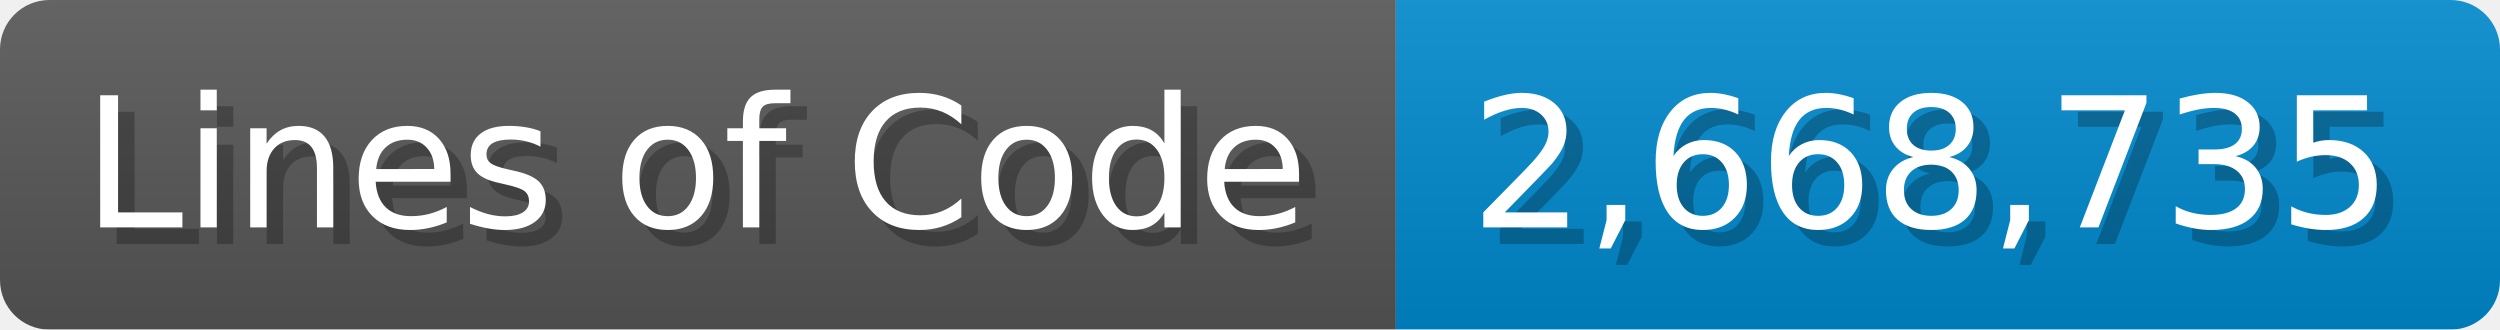
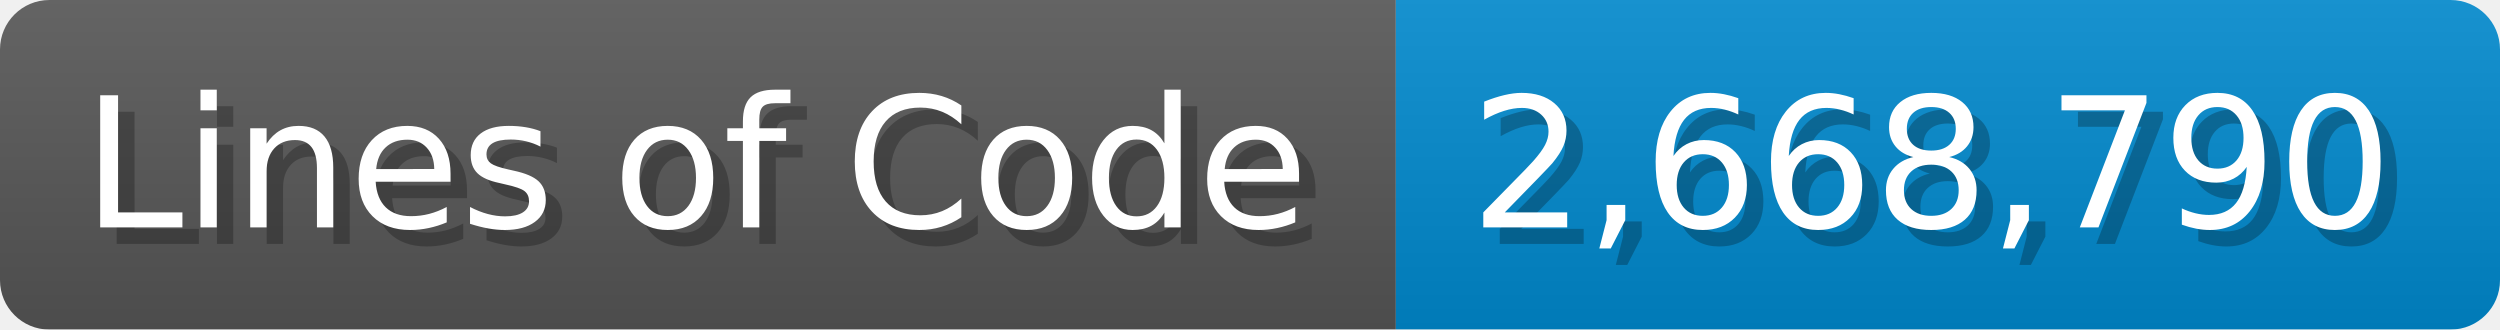
<svg xmlns="http://www.w3.org/2000/svg" width="151.7" height="20" viewBox="0 0 1517 200">
  <linearGradient id="a" x2="0" y2="100%">
    <stop offset="0" stop-opacity=".1" stop-color="#EEE" />
    <stop offset="1" stop-opacity=".1" />
  </linearGradient>
  <mask id="m">
    <rect width="1517" height="200" rx="30" fill="#FFF" />
  </mask>
  <g mask="url(#m)">
    <rect width="847" height="200" fill="#555" />
    <rect width="670" height="200" fill="#08C" x="847" />
    <rect width="1517" height="200" fill="url(#a)" />
  </g>
  <g fill="#fff" text-anchor="start" font-family="Verdana,DejaVu Sans,sans-serif" font-size="110">
    <text x="60" y="148" textLength="747" fill="#000" opacity="0.25">Lines of Code</text>
    <text x="50" y="138" textLength="747">Lines of Code</text>
-     <text x="902" y="148" textLength="570" fill="#000" opacity="0.25">2,668,735</text>
-     <text x="892" y="138" textLength="570">2,668,735</text>
+     <text x="902" y="148" textLength="570" fill="#000" opacity="0.25">2,668,790</text>
+     <text x="892" y="138" textLength="570">2,668,790</text>
  </g>
</svg>
